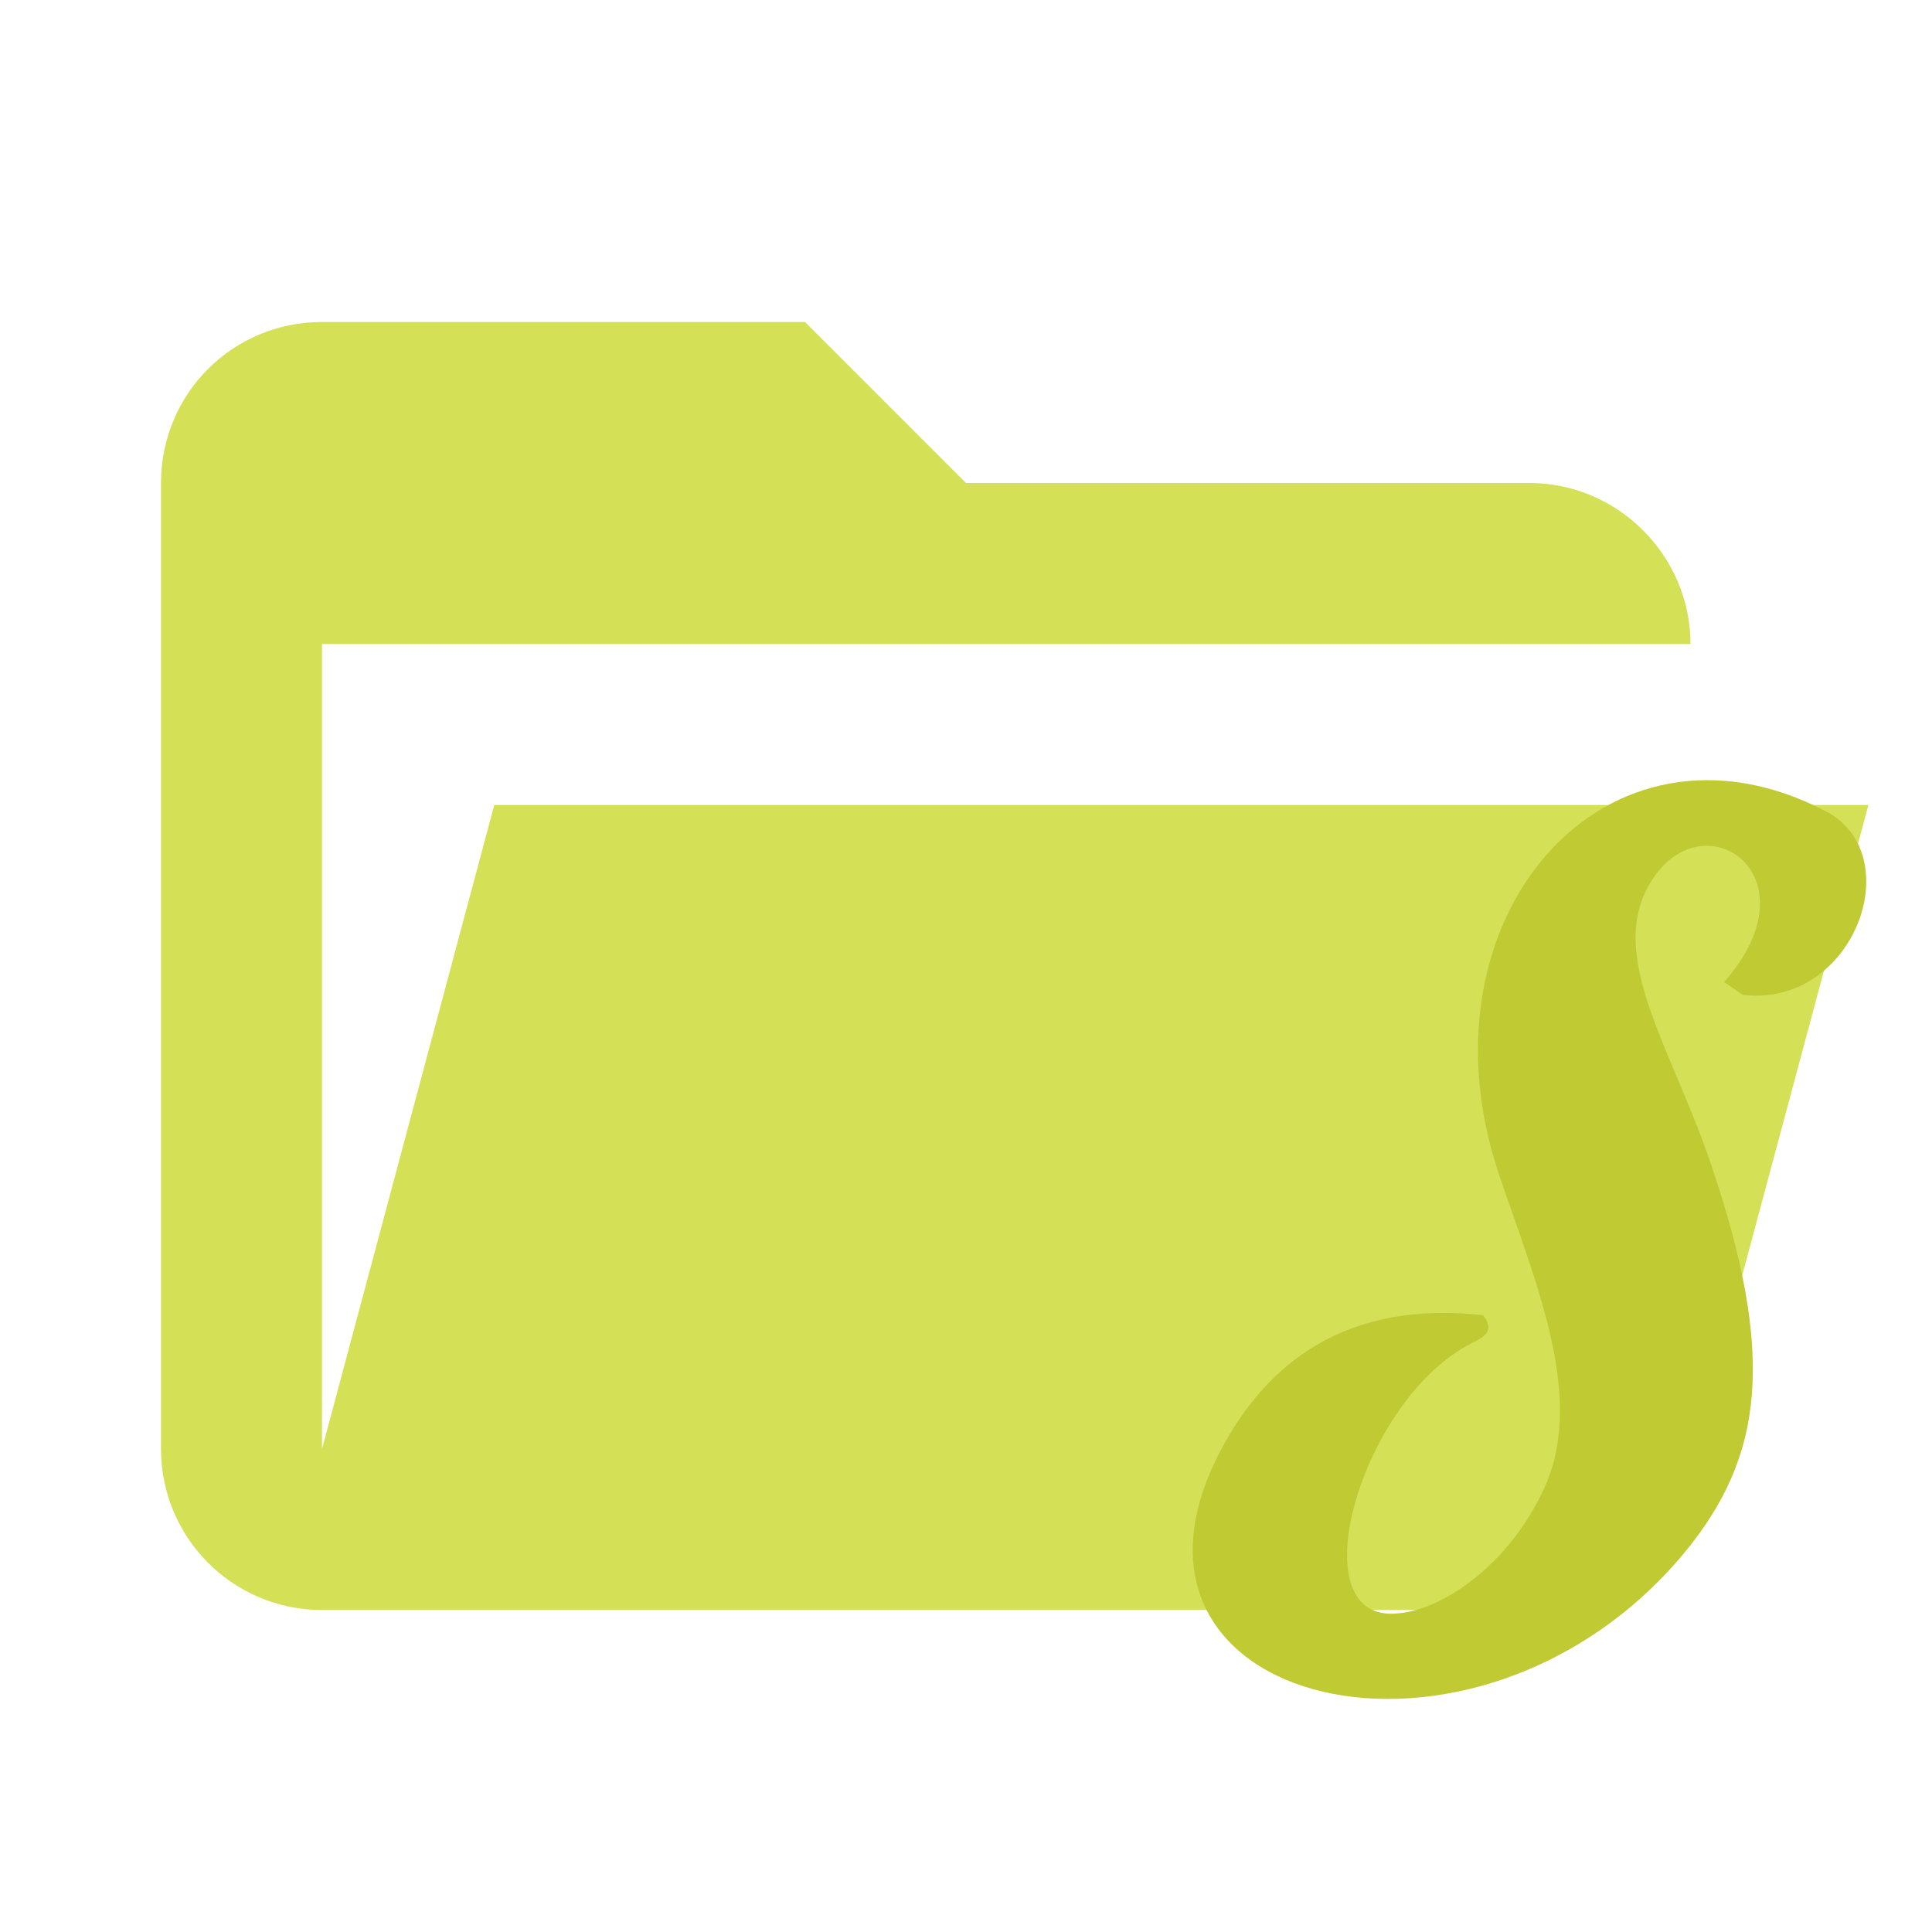
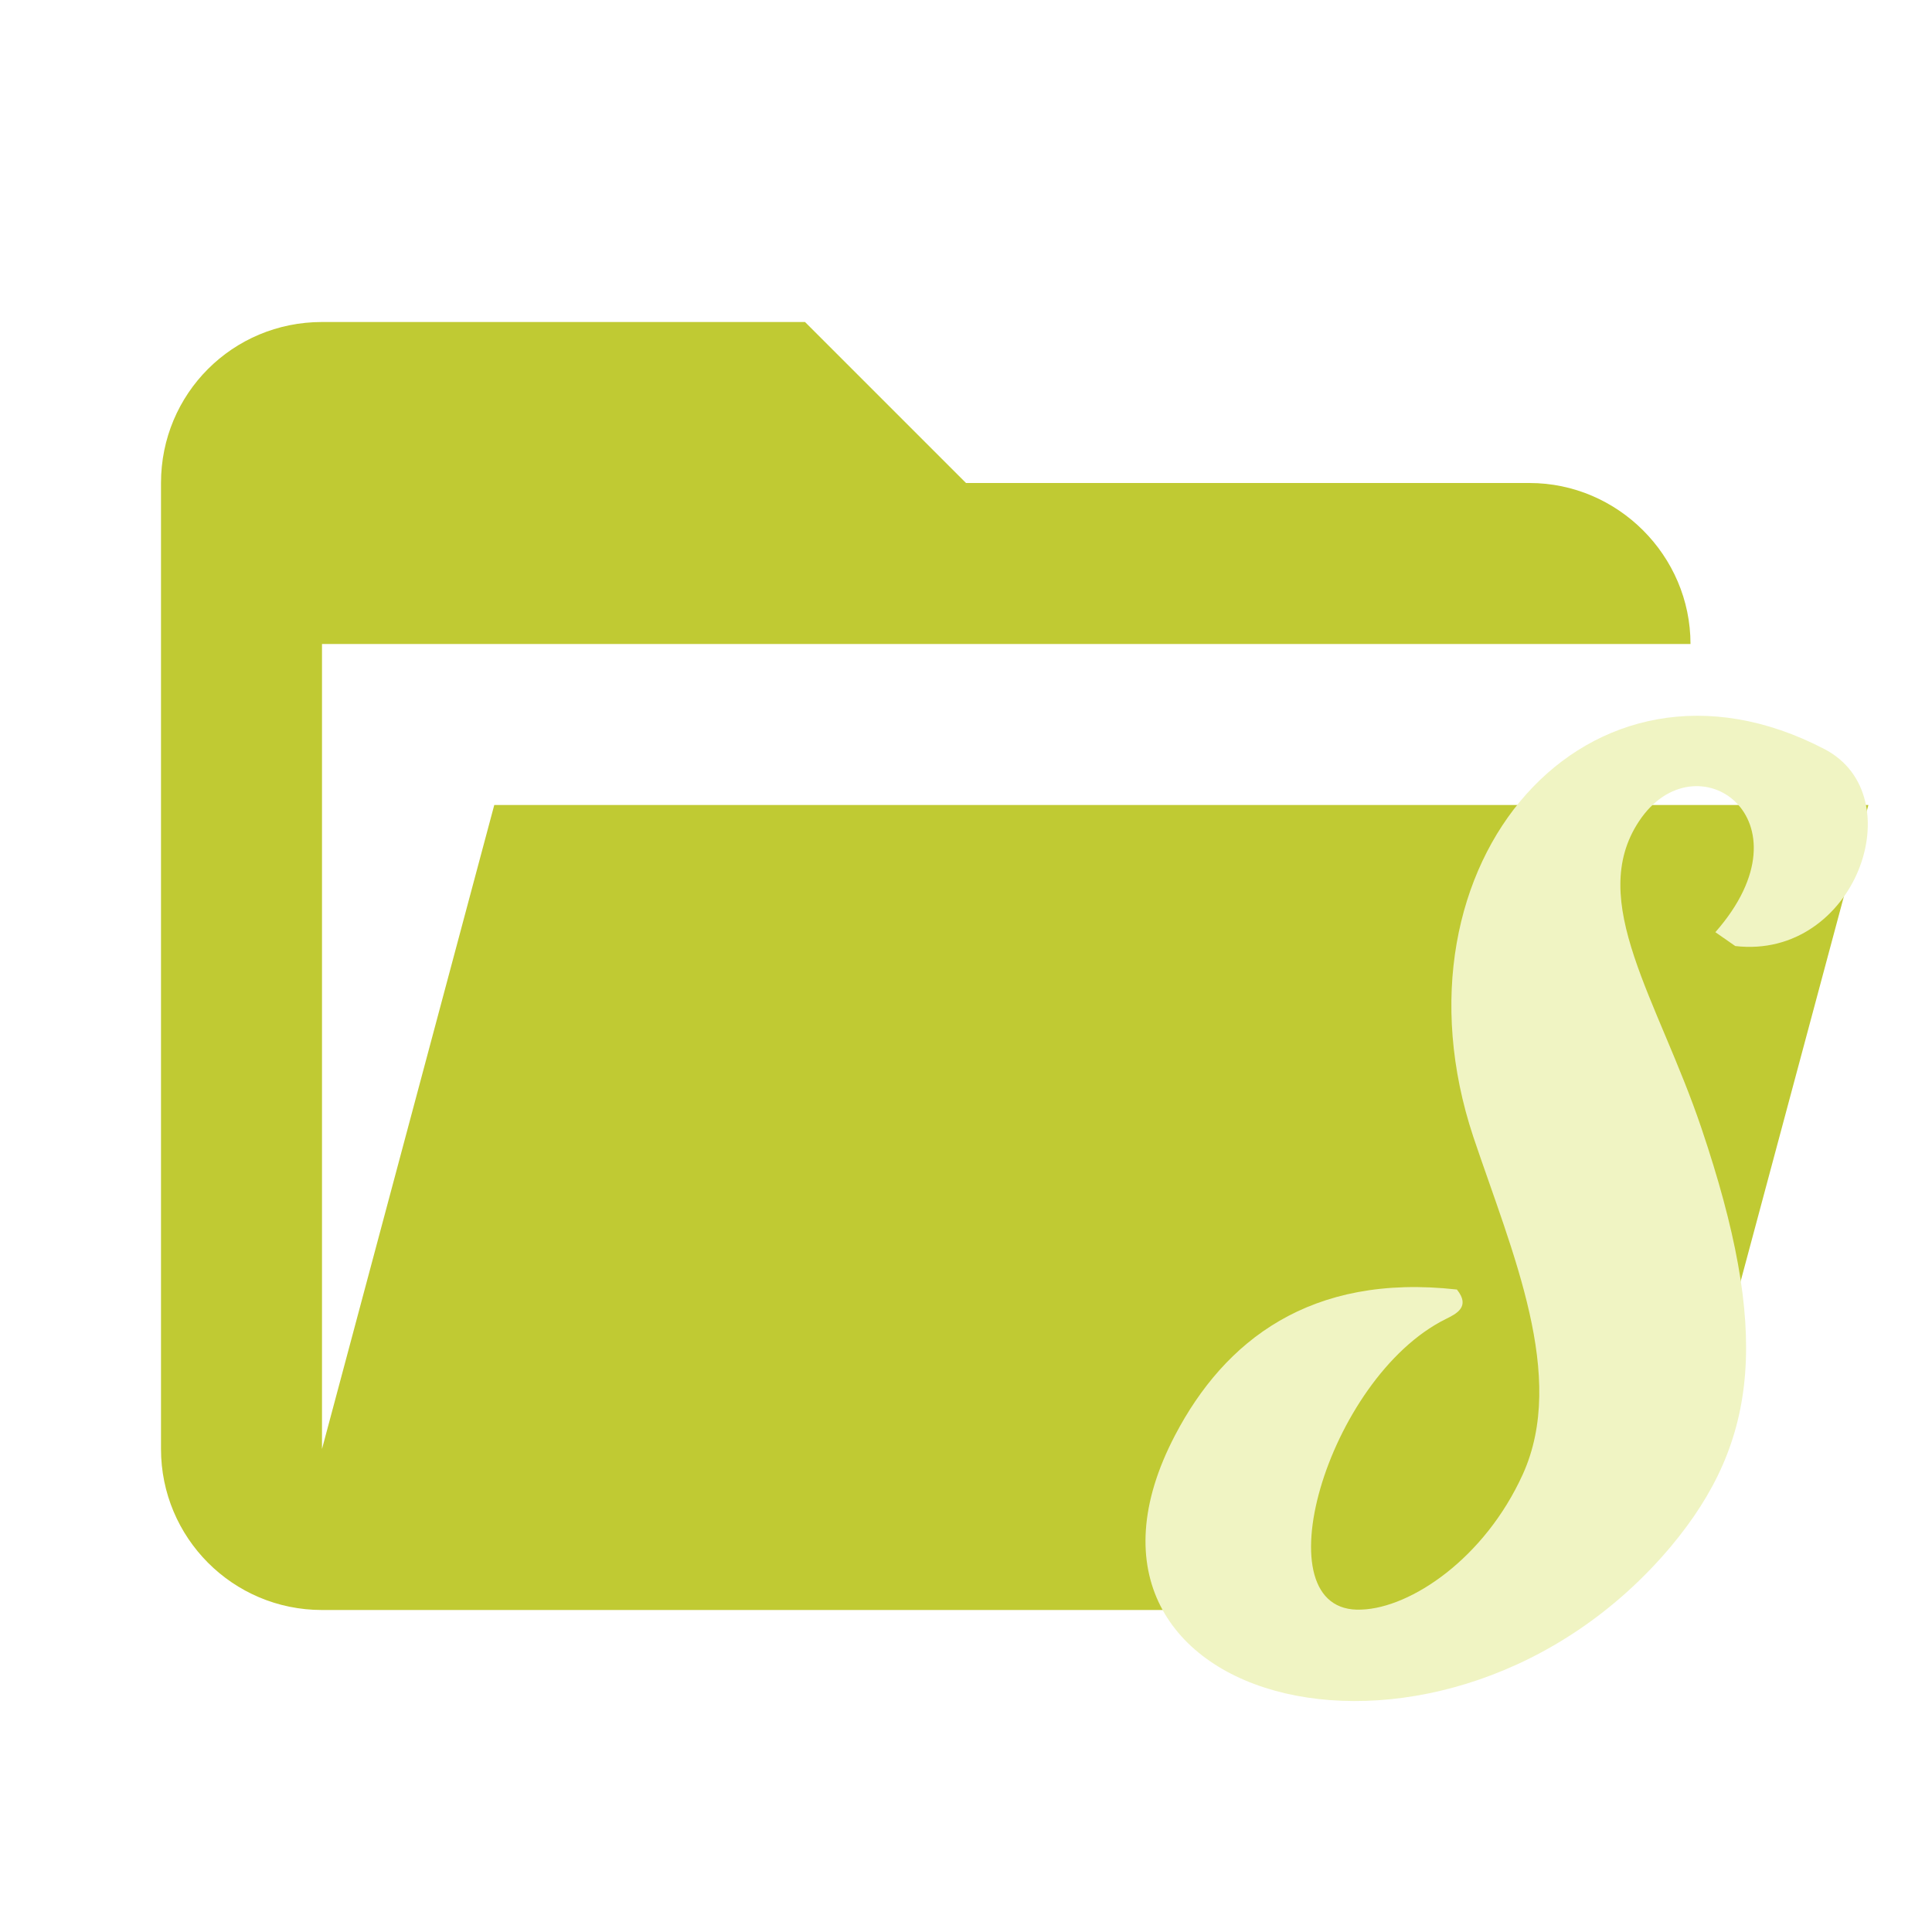
- <svg xmlns="http://www.w3.org/2000/svg" viewBox="0 0 24 24" clip-rule="evenodd" fill-rule="evenodd" stroke-linejoin="round" stroke-miterlimit="1.414">
-   <path d="M19 20H4c-1.111 0-2-.9-2-2V6c0-1.11.89-2 2-2h6l2 2h7c1.097 0 2 .903 2 2H4v10l2.14-8h17.07l-2.28 8.5c-.23.87-1.011 1.5-1.93 1.5z" fill-rule="nonzero" fill="#D4E157" />
-   <path d="M20.905 19.312c1.025-1.226 1.146-2.492.352-4.843-.502-1.487-1.336-2.632-.723-3.556.653-.985 2.04-.03.884 1.286l.23.16c1.387.161 2.07-1.738 1.036-2.28-2.733-1.427-5.124 1.316-4.07 4.49.453 1.347 1.086 2.774.573 3.909-.442.974-1.296 1.547-1.868 1.567-1.196.06-.402-2.682.974-3.365.12-.06.292-.141.13-.342-1.697-.19-2.692.593-3.264 1.688-1.668 3.185 3.164 4.36 5.746 1.286z" fill="#c0ca33" />
+ <svg xmlns="http://www.w3.org/2000/svg" clip-rule="evenodd" fill-rule="evenodd" stroke-linejoin="round" stroke-miterlimit="1.414" version="1.1" viewBox="0 0 24 24">
+   <path d="M19 20H4c-1.111 0-2-.9-2-2V6c0-1.11.89-2 2-2h6l2 2h7c1.097 0 2 .903 2 2H4v10l2.14-8h17.07l-2.28 8.5c-.23.87-1.011 1.5-1.93 1.5z" fill="#D4E157" fill-rule="nonzero" style="fill:#c0ca33" />
+   <path d="m20.758 19.209c1.099-1.315 1.229-2.673.378-5.194-.538-1.595-1.433-2.823-.775-3.814.7-1.056 2.188-.032.948 1.379l.247.172c1.488.173 2.22-1.864 1.111-2.445-2.931-1.53-5.495 1.411-4.365 4.815.486 1.445 1.165 2.975.615 4.192-.474 1.045-1.39 1.659-2.003 1.681-1.283.064-.431-2.876 1.045-3.609.129-.064.313-.151.139-.367-1.82-.204-2.887.636-3.501 1.81-1.789 3.416 3.393 4.676 6.162 1.379z" style="fill:#f0f4c3;stroke-width:1.073" />
</svg>
